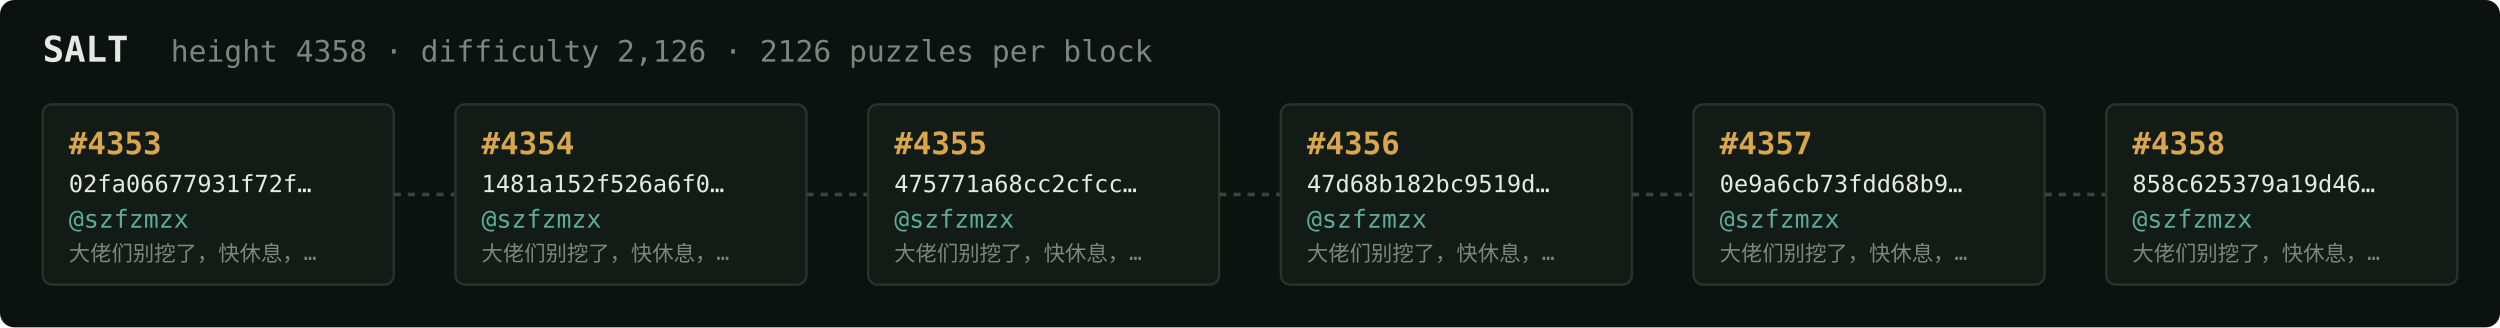
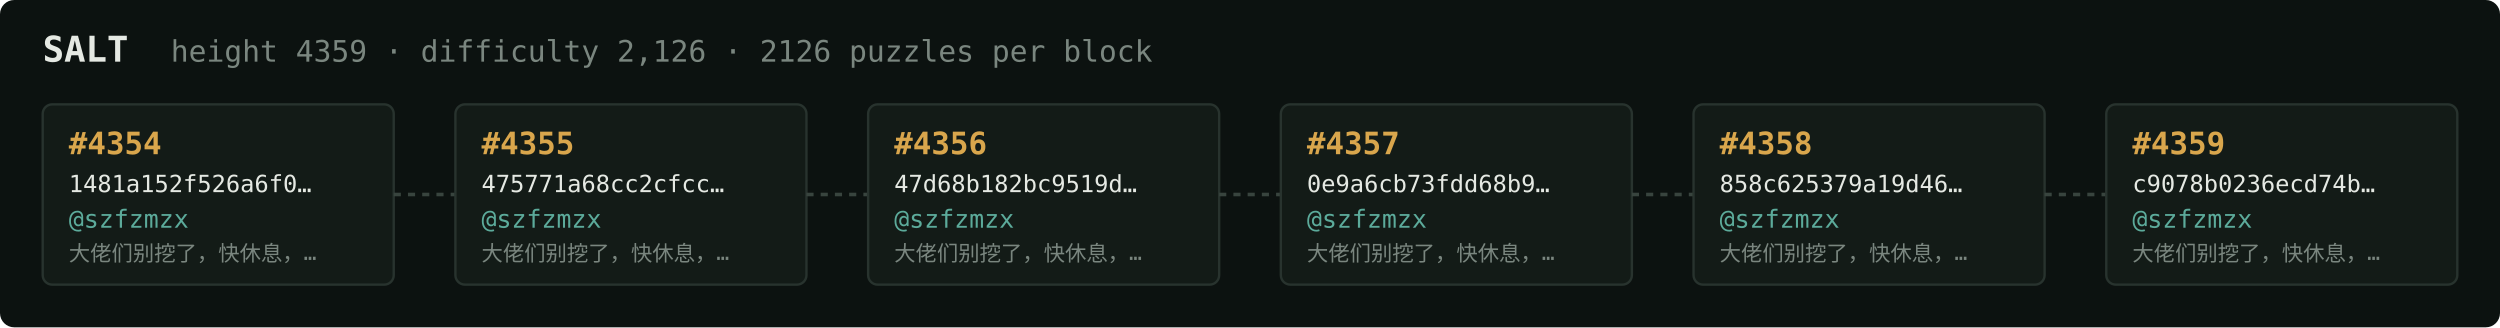
<svg xmlns="http://www.w3.org/2000/svg" width="1054" height="138" viewBox="0 0 1054 138" font-family="ui-monospace,SFMono-Regular,Menlo,monospace">
  <rect fill="#0c1210" width="1054" height="138" rx="6" />
  <text x="18" y="26" fill="#e5e9e3" font-size="15" font-weight="700">SALT</text>
-   <text x="72" y="26" fill="#7a867f" font-size="12.5">height 4358 · difficulty 2,126 · 2126 puzzles per block</text>
+   <text x="72" y="26" fill="#7a867f" font-size="12.5">height 4359 · difficulty 2,126 · 2126 puzzles per block</text>
  <rect x="18" y="44" width="148" height="76" rx="4" fill="#131b17" stroke="#28332e" stroke-width="1" />
-   <text x="29" y="65" fill="#d9a64c" font-size="13" font-weight="700">#4353</text>
-   <text x="29" y="81" fill="#e5e9e3" font-size="10">02fa06677931f72f…</text>
+   <text x="29" y="65" fill="#d9a64c" font-size="13" font-weight="700">#4354</text>
+   <text x="29" y="81" fill="#e5e9e3" font-size="10">1481a152f526a6f0…</text>
  <text x="29" y="96" fill="#5cab9b" font-size="10.5">@szfzmzx</text>
  <text x="29" y="110" fill="#7a867f" font-size="9">大佬们别挖了，快休息，…</text>
  <line x1="166" y1="82.0" x2="192" y2="82.0" stroke="#38443e" stroke-width="1.5" stroke-dasharray="3 3" />
  <rect x="192" y="44" width="148" height="76" rx="4" fill="#131b17" stroke="#28332e" stroke-width="1" />
-   <text x="203" y="65" fill="#d9a64c" font-size="13" font-weight="700">#4354</text>
-   <text x="203" y="81" fill="#e5e9e3" font-size="10">1481a152f526a6f0…</text>
+   <text x="203" y="65" fill="#d9a64c" font-size="13" font-weight="700">#4355</text>
+   <text x="203" y="81" fill="#e5e9e3" font-size="10">475771a68cc2cfcc…</text>
  <text x="203" y="96" fill="#5cab9b" font-size="10.5">@szfzmzx</text>
  <text x="203" y="110" fill="#7a867f" font-size="9">大佬们别挖了，快休息，…</text>
  <line x1="340" y1="82.0" x2="366" y2="82.0" stroke="#38443e" stroke-width="1.5" stroke-dasharray="3 3" />
  <rect x="366" y="44" width="148" height="76" rx="4" fill="#131b17" stroke="#28332e" stroke-width="1" />
-   <text x="377" y="65" fill="#d9a64c" font-size="13" font-weight="700">#4355</text>
-   <text x="377" y="81" fill="#e5e9e3" font-size="10">475771a68cc2cfcc…</text>
+   <text x="377" y="65" fill="#d9a64c" font-size="13" font-weight="700">#4356</text>
+   <text x="377" y="81" fill="#e5e9e3" font-size="10">47d68b182bc9519d…</text>
  <text x="377" y="96" fill="#5cab9b" font-size="10.5">@szfzmzx</text>
  <text x="377" y="110" fill="#7a867f" font-size="9">大佬们别挖了，快休息，…</text>
  <line x1="514" y1="82.0" x2="540" y2="82.0" stroke="#38443e" stroke-width="1.5" stroke-dasharray="3 3" />
  <rect x="540" y="44" width="148" height="76" rx="4" fill="#131b17" stroke="#28332e" stroke-width="1" />
-   <text x="551" y="65" fill="#d9a64c" font-size="13" font-weight="700">#4356</text>
-   <text x="551" y="81" fill="#e5e9e3" font-size="10">47d68b182bc9519d…</text>
+   <text x="551" y="65" fill="#d9a64c" font-size="13" font-weight="700">#4357</text>
+   <text x="551" y="81" fill="#e5e9e3" font-size="10">0e9a6cb73fdd68b9…</text>
  <text x="551" y="96" fill="#5cab9b" font-size="10.5">@szfzmzx</text>
  <text x="551" y="110" fill="#7a867f" font-size="9">大佬们别挖了，快休息，…</text>
  <line x1="688" y1="82.0" x2="714" y2="82.0" stroke="#38443e" stroke-width="1.5" stroke-dasharray="3 3" />
  <rect x="714" y="44" width="148" height="76" rx="4" fill="#131b17" stroke="#28332e" stroke-width="1" />
-   <text x="725" y="65" fill="#d9a64c" font-size="13" font-weight="700">#4357</text>
-   <text x="725" y="81" fill="#e5e9e3" font-size="10">0e9a6cb73fdd68b9…</text>
+   <text x="725" y="65" fill="#d9a64c" font-size="13" font-weight="700">#4358</text>
+   <text x="725" y="81" fill="#e5e9e3" font-size="10">858c625379a19d46…</text>
  <text x="725" y="96" fill="#5cab9b" font-size="10.5">@szfzmzx</text>
  <text x="725" y="110" fill="#7a867f" font-size="9">大佬们别挖了，快休息，…</text>
  <line x1="862" y1="82.0" x2="888" y2="82.0" stroke="#38443e" stroke-width="1.5" stroke-dasharray="3 3" />
  <rect x="888" y="44" width="148" height="76" rx="4" fill="#131b17" stroke="#28332e" stroke-width="1" />
-   <text x="899" y="65" fill="#d9a64c" font-size="13" font-weight="700">#4358</text>
-   <text x="899" y="81" fill="#e5e9e3" font-size="10">858c625379a19d46…</text>
+   <text x="899" y="65" fill="#d9a64c" font-size="13" font-weight="700">#4359</text>
+   <text x="899" y="81" fill="#e5e9e3" font-size="10">c9078b0236ecd74b…</text>
  <text x="899" y="96" fill="#5cab9b" font-size="10.5">@szfzmzx</text>
  <text x="899" y="110" fill="#7a867f" font-size="9">大佬们别挖了，快休息，…</text>
</svg>
